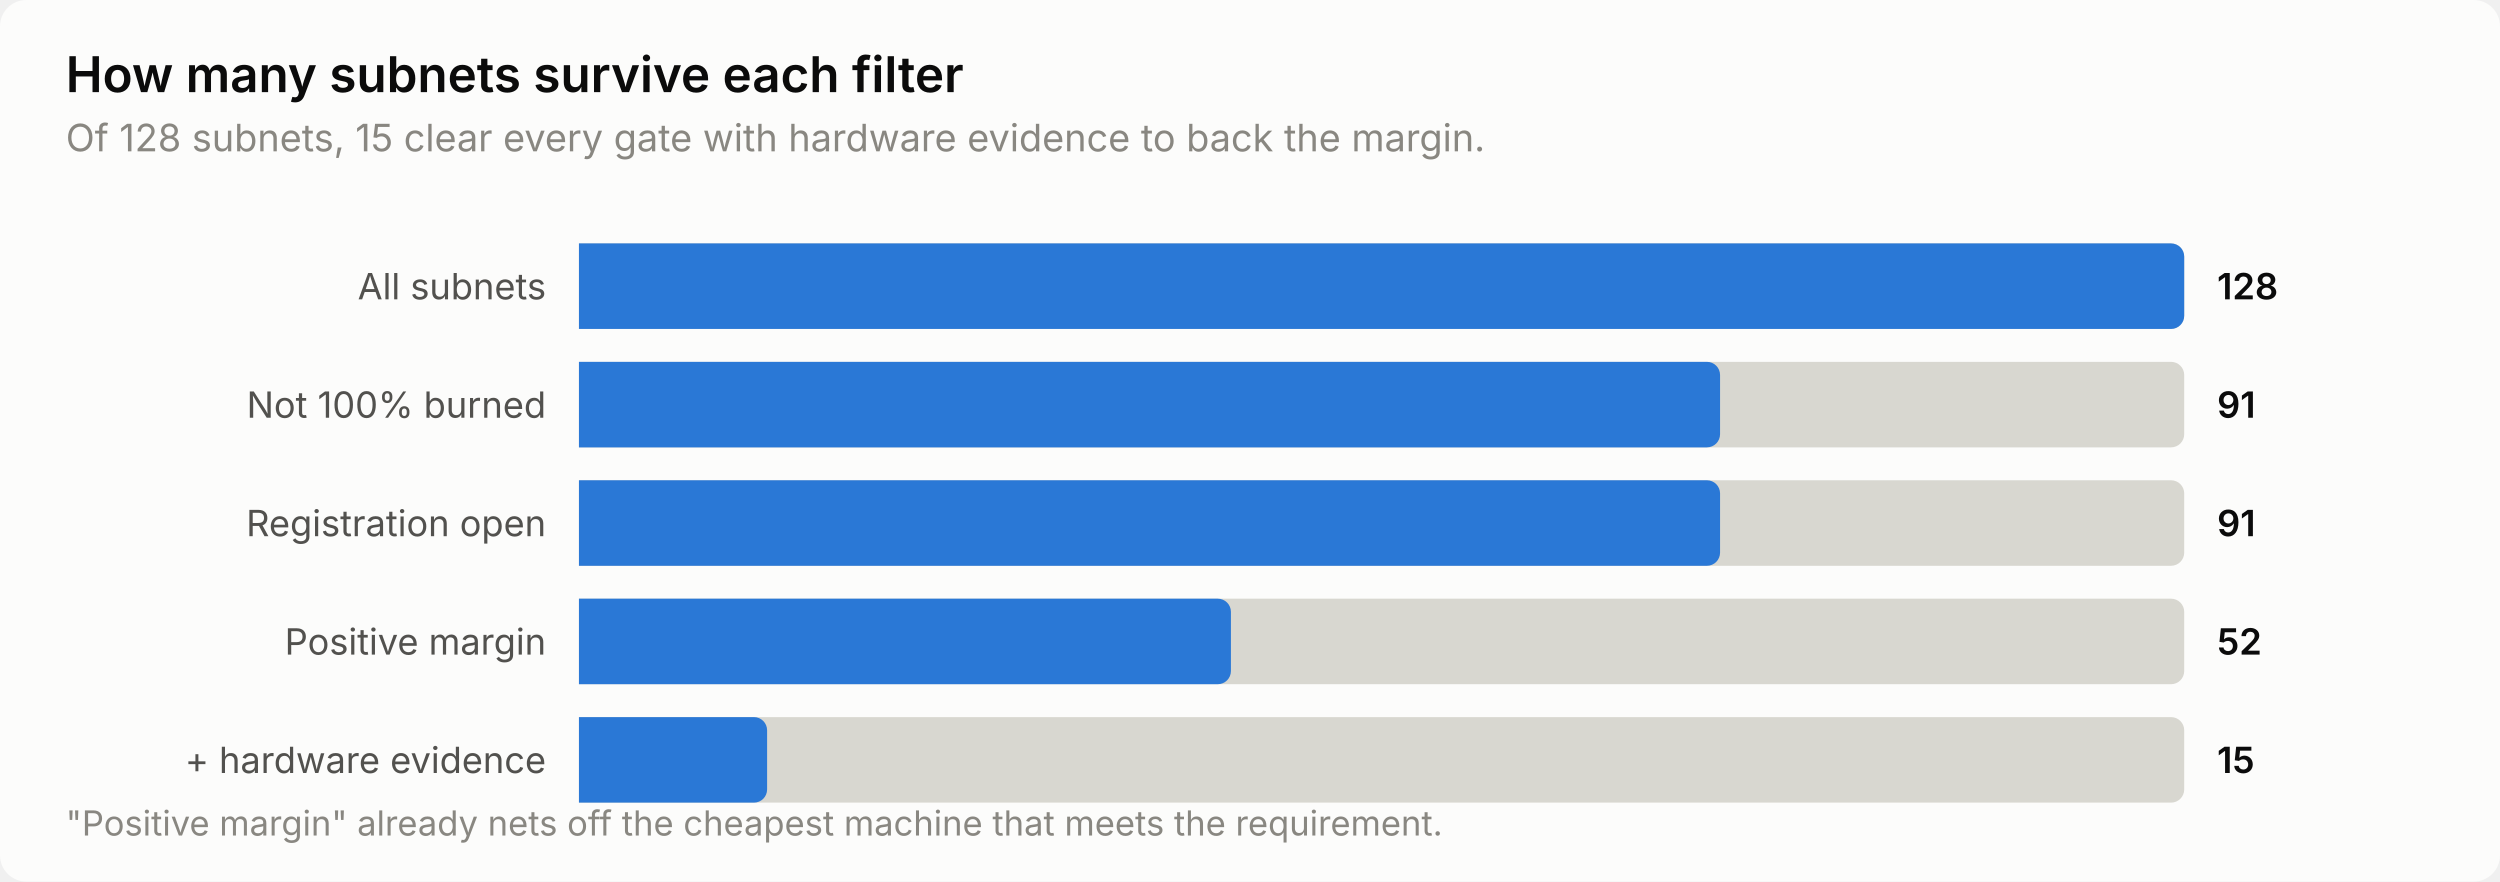
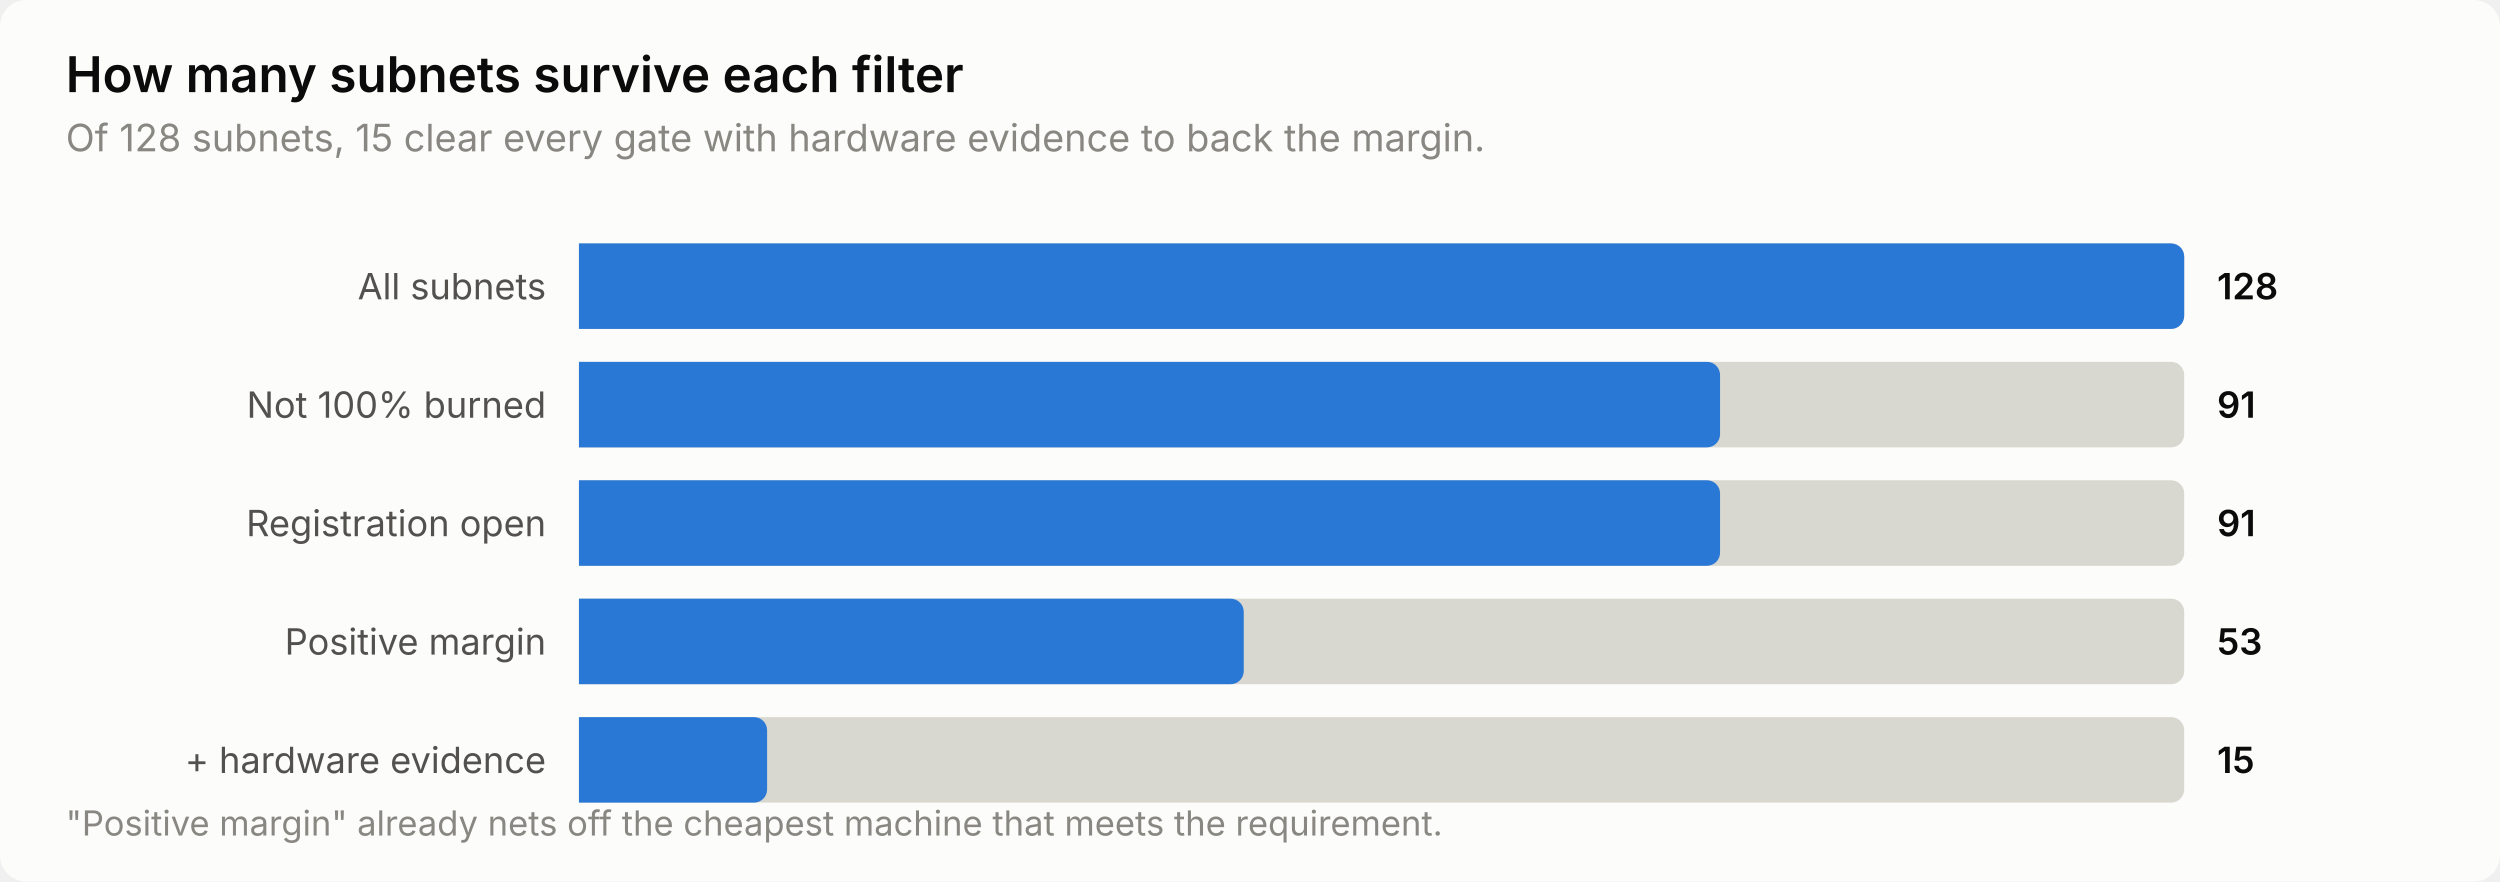
<svg xmlns="http://www.w3.org/2000/svg" width="760" height="268" viewBox="0 0 760 268" role="img" aria-label="How many subnets survive each filter">
  <style>
    text { font-family: system-ui, -apple-system, 'Segoe UI', sans-serif; }
    .t-title { font-size: 15px; font-weight: 600; }
    .t-sub { font-size: 11.5px; }
    .t-lab { font-size: 11px; }
    .t-val { font-size: 11px; font-weight: 600; font-variant-numeric: tabular-nums; }
    .t-tick { font-size: 10.5px; font-variant-numeric: tabular-nums; }

    .surface { fill: #fcfcfb; }
    .ink { fill: #0b0b0b; }
    .ink2 { fill: #52514e; }
    .muted { fill: #898781; }
    .grid { stroke: #e1e0d9; }
    .axis { stroke: #c3c2b7; }
    .accent { fill: #2a78d6; }
    .critical { fill: #d03b3b; }
    .deemph { fill: #d8d7d0; }

    @media (prefers-color-scheme: dark) {
      .surface { fill: #1a1a19; }
      .ink { fill: #ffffff; }
      .ink2 { fill: #c3c2b7; }
      .muted { fill: #898781; }
      .grid { stroke: #2c2c2a; }
      .axis { stroke: #383835; }
      .accent { fill: #3987e5; }
      .deemph { fill: #3a3a37; }
    }
</style>
  <rect class="surface" width="760" height="268" rx="8" />
  <text class="ink t-title" x="20" y="28">How many subnets survive each filter</text>
  <text class="muted t-sub" x="20" y="46">Of 128 subnets, 15 clear every gate with hardware evidence to back the margin.</text>
  <text class="ink2 t-lab" x="166" y="91" text-anchor="end">All subnets</text>
  <path class="deemph" d="M176.0,74.0 H660.0 a4.0,4.0 0 0 1 4.0,4.0 V96.0 a4.0,4.0 0 0 1 -4.0,4.0 H176.0 Z" />
  <path class="accent" d="M176.0,74.0 H660.0 a4.0,4.0 0 0 1 4.0,4.0 V96.0 a4.0,4.0 0 0 1 -4.0,4.0 H176.0 Z" />
  <text class="ink t-val" x="674" y="91">128</text>
  <text class="ink2 t-lab" x="166" y="127" text-anchor="end">Not 100% burned</text>
  <path class="deemph" d="M176.0,110.0 H660.0 a4.0,4.0 0 0 1 4.0,4.0 V132.0 a4.0,4.0 0 0 1 -4.0,4.0 H176.0 Z" />
  <path class="accent" d="M176.0,110.0 H518.9 a4.0,4.0 0 0 1 4.0,4.0 V132.0 a4.0,4.0 0 0 1 -4.0,4.0 H176.0 Z" />
  <text class="ink t-val" x="674" y="127">91</text>
  <text class="ink2 t-lab" x="166" y="163" text-anchor="end">Registration open</text>
  <path class="deemph" d="M176.0,146.0 H660.0 a4.0,4.0 0 0 1 4.0,4.0 V168.0 a4.0,4.0 0 0 1 -4.0,4.0 H176.0 Z" />
  <path class="accent" d="M176.0,146.0 H518.9 a4.0,4.0 0 0 1 4.0,4.0 V168.0 a4.0,4.0 0 0 1 -4.0,4.0 H176.0 Z" />
  <text class="ink t-val" x="674" y="163">91</text>
  <text class="ink2 t-lab" x="166" y="199" text-anchor="end">Positive margin</text>
  <path class="deemph" d="M176.0,182.0 H660.0 a4.0,4.0 0 0 1 4.0,4.0 V204.0 a4.0,4.0 0 0 1 -4.0,4.0 H176.0 Z" />
-   <path class="accent" d="M176.0,182.0 H370.2 a4.0,4.0 0 0 1 4.0,4.0 V204.0 a4.0,4.0 0 0 1 -4.0,4.0 H176.0 Z" />
-   <text class="ink t-val" x="674" y="199">52</text>
+   <path class="accent" d="M176.0,182.0 H374.1 a4.0,4.0 0 0 1 4.0,4.0 V204.0 a4.0,4.0 0 0 1 -4.0,4.0 H176.0 Z" />
+   <text class="ink t-val" x="674" y="199">53</text>
  <text class="ink2 t-lab" x="166" y="235" text-anchor="end">+ hardware evidence</text>
  <path class="deemph" d="M176.0,218.0 H660.0 a4.0,4.0 0 0 1 4.0,4.0 V240.0 a4.0,4.0 0 0 1 -4.0,4.0 H176.0 Z" />
  <path class="accent" d="M176.0,218.0 H229.2 a4.0,4.0 0 0 1 4.0,4.0 V240.0 a4.0,4.0 0 0 1 -4.0,4.0 H176.0 Z" />
  <text class="ink t-val" x="674" y="235">15</text>
  <text class="muted t-tick" x="20" y="254">"Positive margin" already nets off the cheapest machine that meets the requirement.</text>
</svg>
